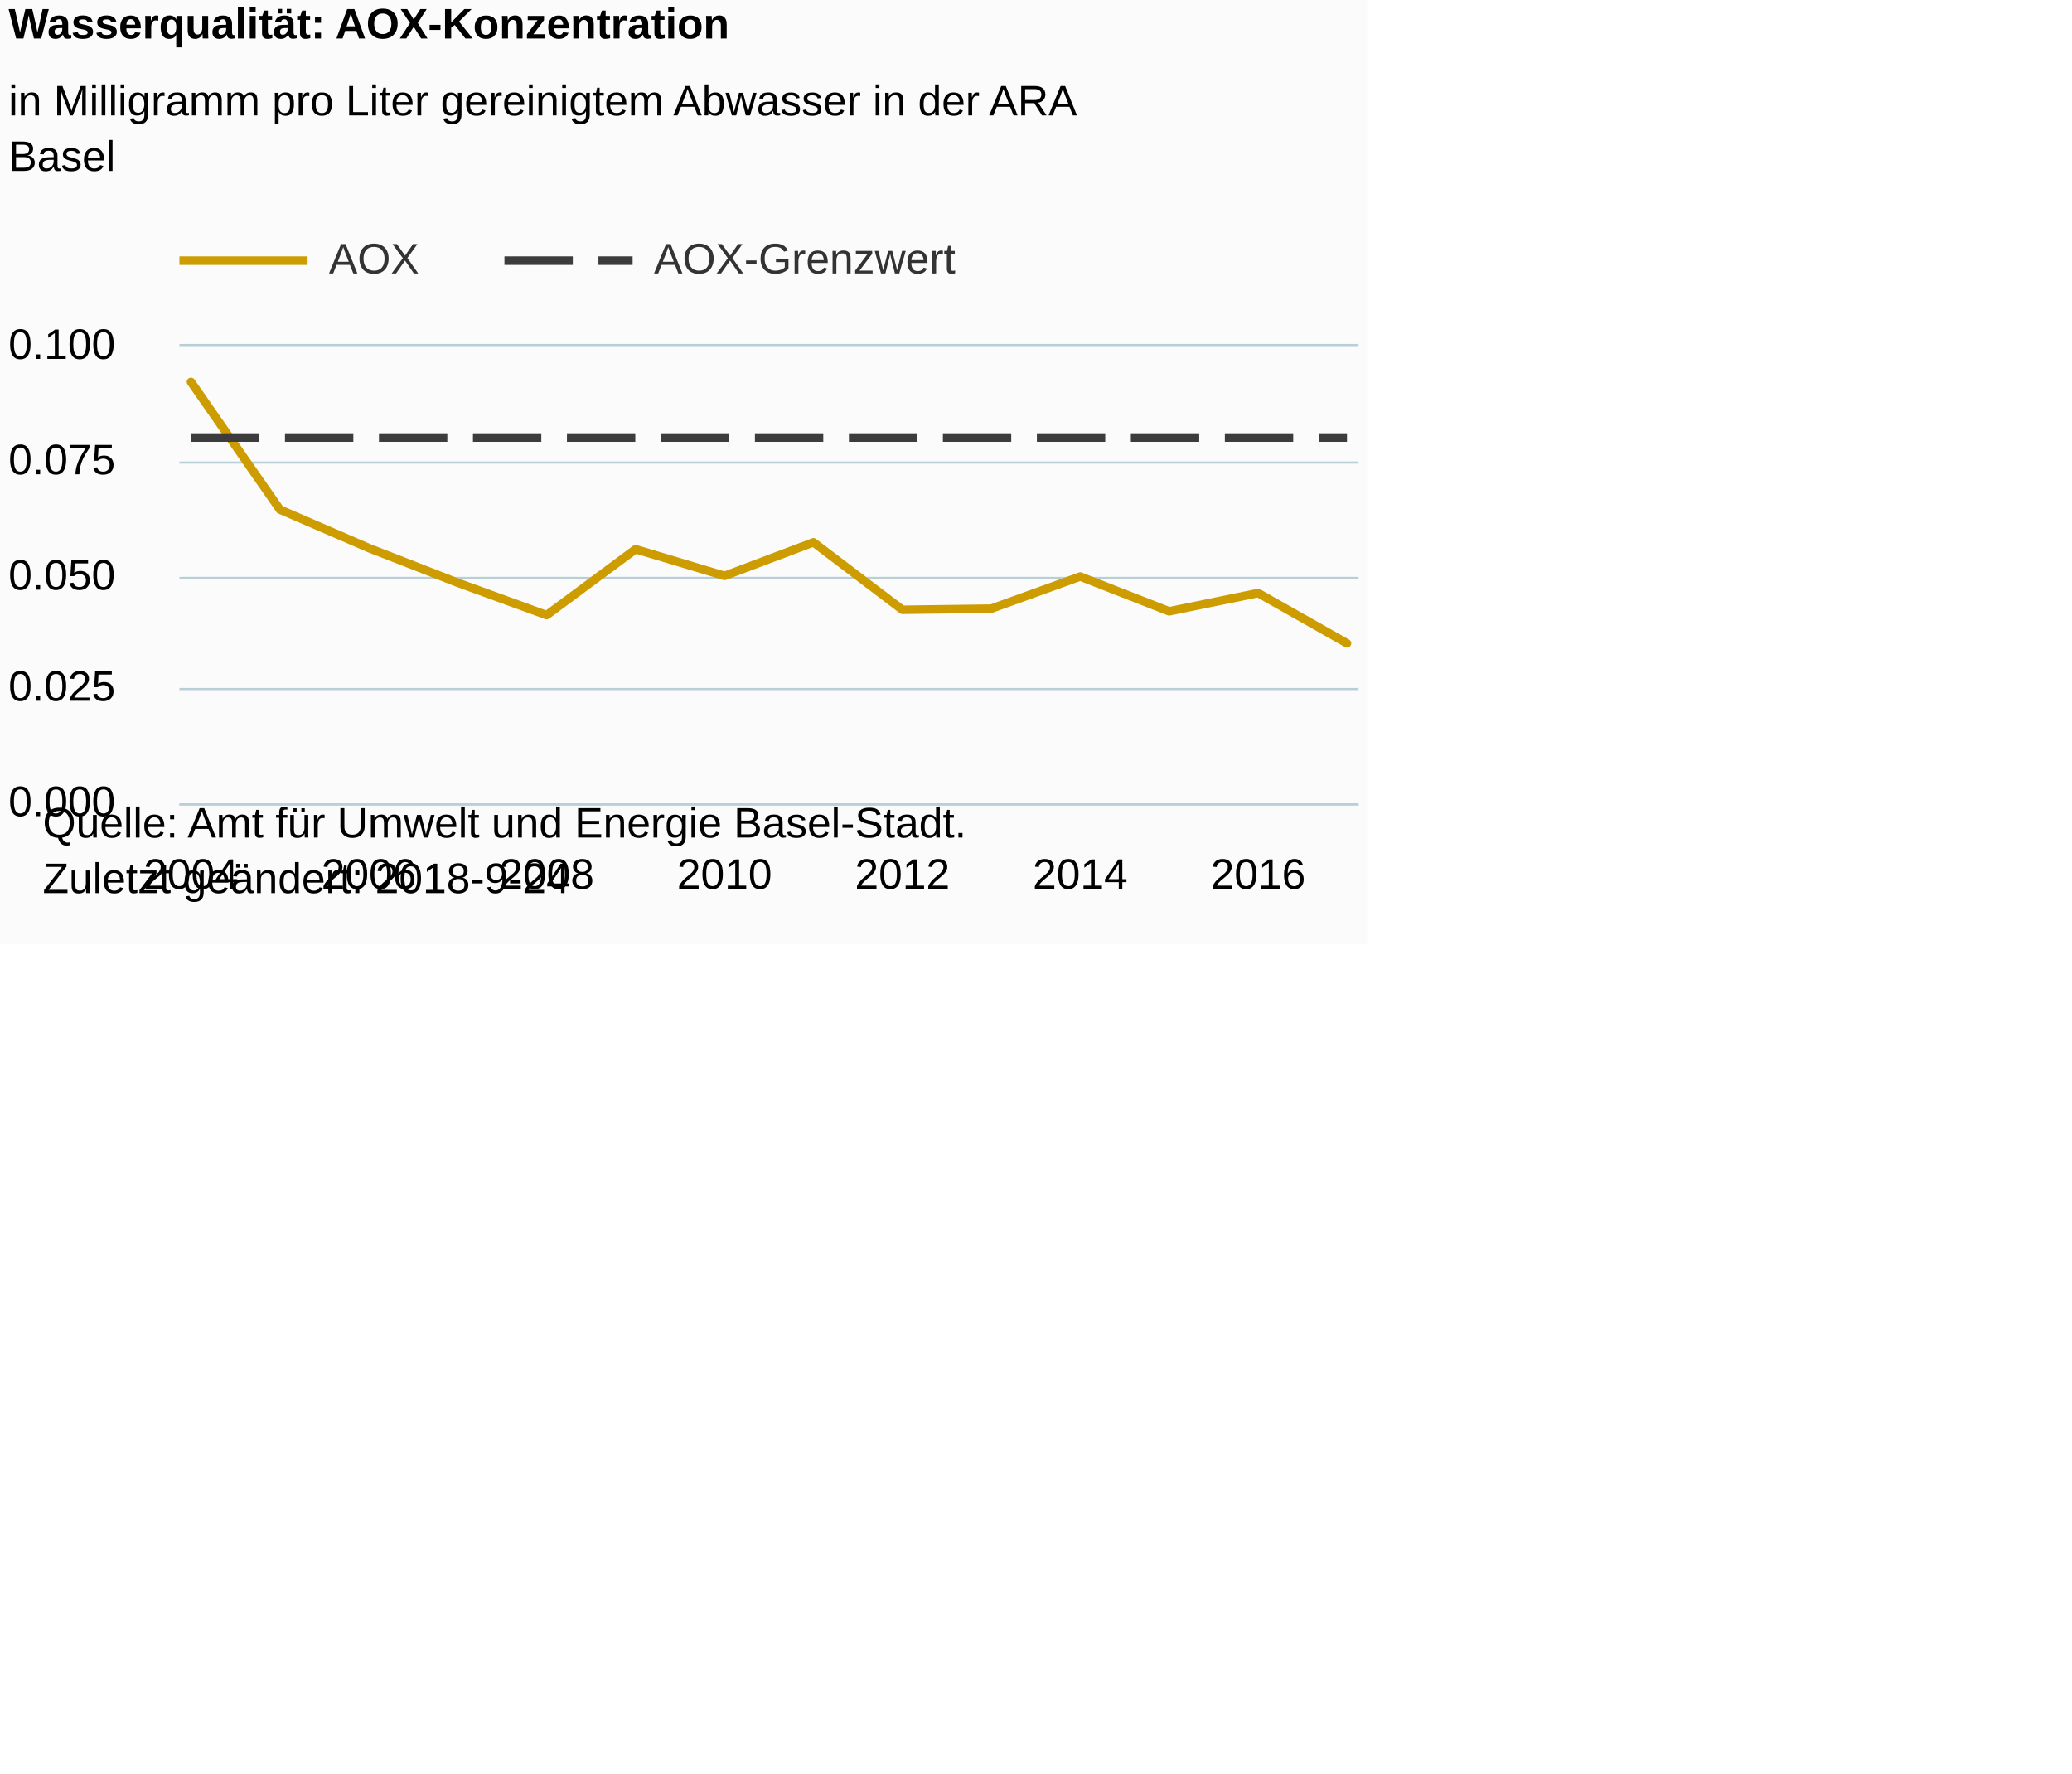
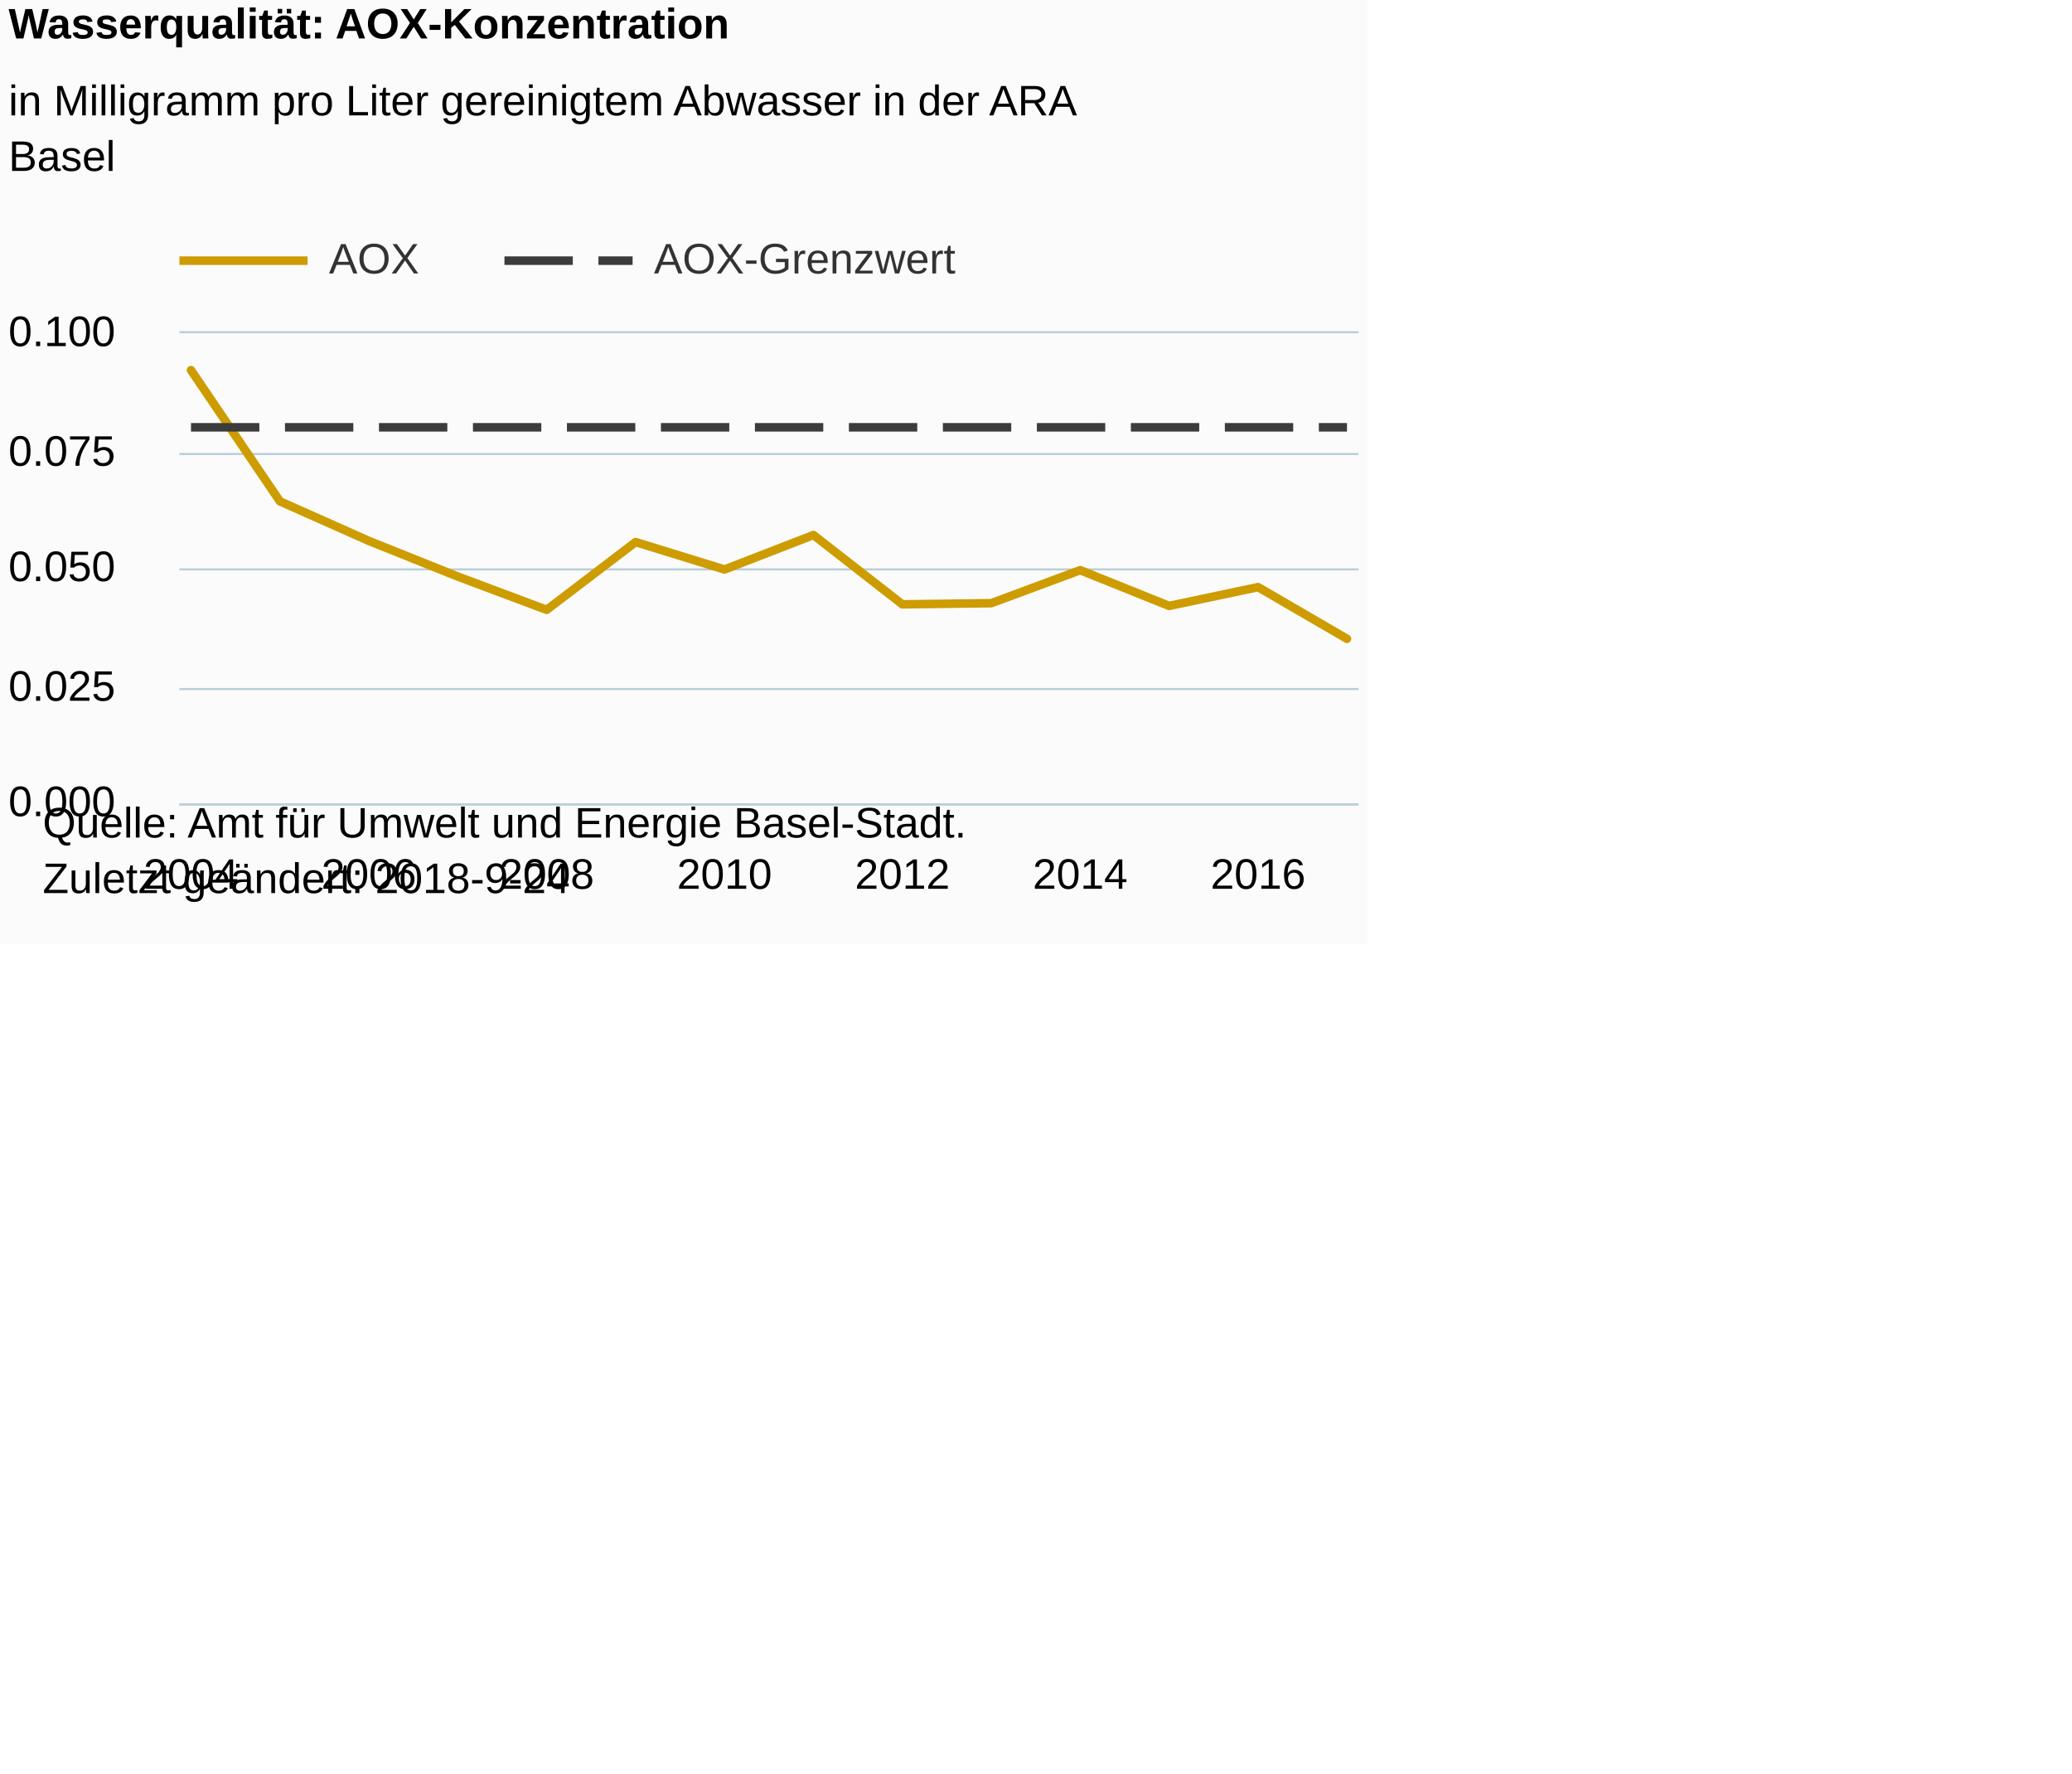
<svg xmlns="http://www.w3.org/2000/svg" version="1.1" class="highcharts-root" style="font-family:Arial;font-size:12px;" viewBox="0 0 485 415">
  <defs>
-     <clipPath id="highcharts-hk7qbrc-6">
-       <rect x="0" y="0" width="276" height="107" fill="none" />
+     <clipPath id="highcharts-9n37w6e-6">
+       <rect x="0" y="0" width="276" height="110" fill="none" />
    </clipPath>
-     <clipPath id="highcharts-hk7qbrc-7">
-       <rect x="0" y="0" width="276" height="107" fill="none" />
+     <clipPath id="highcharts-9n37w6e-7">
+       <rect x="0" y="0" width="276" height="110" fill="none" />
    </clipPath>
  </defs>
  <rect fill="#fbfbfb" class="highcharts-background" x="0" y="0" width="320" height="221" rx="0" ry="0" />
-   <rect fill="none" class="highcharts-plot-background" x="42" y="81" width="276" height="107" />
+   <rect fill="none" class="highcharts-plot-background" x="42" y="78" width="276" height="110" />
  <g class="highcharts-pane-group" data-z-index="0" />
  <g class="highcharts-grid highcharts-xaxis-grid " data-z-index="1">
-     <path fill="none" data-z-index="1" class="highcharts-grid-line" d="M 44.5 81 L 44.5 188" opacity="1" />
-     <path fill="none" data-z-index="1" class="highcharts-grid-line" d="M 85.5 81 L 85.5 188" opacity="1" />
-     <path fill="none" data-z-index="1" class="highcharts-grid-line" d="M 127.5 81 L 127.5 188" opacity="1" />
-     <path fill="none" data-z-index="1" class="highcharts-grid-line" d="M 169.5 81 L 169.5 188" opacity="1" />
-     <path fill="none" data-z-index="1" class="highcharts-grid-line" d="M 210.5 81 L 210.5 188" opacity="1" />
-     <path fill="none" data-z-index="1" class="highcharts-grid-line" d="M 252.5 81 L 252.5 188" opacity="1" />
-     <path fill="none" data-z-index="1" class="highcharts-grid-line" d="M 293.5 81 L 293.5 188" opacity="1" />
+     <path fill="none" data-z-index="1" class="highcharts-grid-line" d="M 44.5 78 L 44.5 188" opacity="1" />
+     <path fill="none" data-z-index="1" class="highcharts-grid-line" d="M 85.5 78 L 85.5 188" opacity="1" />
+     <path fill="none" data-z-index="1" class="highcharts-grid-line" d="M 127.5 78 L 127.5 188" opacity="1" />
+     <path fill="none" data-z-index="1" class="highcharts-grid-line" d="M 169.5 78 L 169.5 188" opacity="1" />
+     <path fill="none" data-z-index="1" class="highcharts-grid-line" d="M 210.5 78 L 210.5 188" opacity="1" />
+     <path fill="none" data-z-index="1" class="highcharts-grid-line" d="M 252.5 78 L 252.5 188" opacity="1" />
+     <path fill="none" data-z-index="1" class="highcharts-grid-line" d="M 293.5 78 L 293.5 188" opacity="1" />
  </g>
  <g class="highcharts-grid highcharts-yaxis-grid " data-z-index="1">
    <path fill="none" stroke="#B9CFD7" stroke-width="0.5" data-z-index="1" class="highcharts-grid-line" d="M 42 188.25 L 318 188.25" opacity="1" />
    <path fill="none" stroke="#B9CFD7" stroke-width="0.5" data-z-index="1" class="highcharts-grid-line" d="M 42 161.25 L 318 161.25" opacity="1" />
-     <path fill="none" stroke="#B9CFD7" stroke-width="0.5" data-z-index="1" class="highcharts-grid-line" d="M 42 135.25 L 318 135.25" opacity="1" />
-     <path fill="none" stroke="#B9CFD7" stroke-width="0.5" data-z-index="1" class="highcharts-grid-line" d="M 42 108.25 L 318 108.25" opacity="1" />
-     <path fill="none" stroke="#B9CFD7" stroke-width="0.5" data-z-index="1" class="highcharts-grid-line" d="M 42 80.75 L 318 80.75" opacity="1" />
+     <path fill="none" stroke="#B9CFD7" stroke-width="0.5" data-z-index="1" class="highcharts-grid-line" d="M 42 133.25 L 318 133.25" opacity="1" />
+     <path fill="none" stroke="#B9CFD7" stroke-width="0.5" data-z-index="1" class="highcharts-grid-line" d="M 42 106.25 L 318 106.25" opacity="1" />
+     <path fill="none" stroke="#B9CFD7" stroke-width="0.5" data-z-index="1" class="highcharts-grid-line" d="M 42 77.75 L 318 77.75" opacity="1" />
  </g>
-   <rect fill="none" class="highcharts-plot-border" data-z-index="1" x="42" y="81" width="276" height="107" />
+   <rect fill="none" class="highcharts-plot-border" data-z-index="1" x="42" y="78" width="276" height="110" />
  <g class="highcharts-axis highcharts-xaxis " data-z-index="2">
    <path fill="none" class="highcharts-axis-line" stroke="#B9CFD7" stroke-width="0.5" data-z-index="7" d="M 42 188.25 L 318 188.25" />
  </g>
  <g class="highcharts-axis highcharts-yaxis " data-z-index="2">
-     <path fill="none" class="highcharts-axis-line" data-z-index="7" d="M 42 81 L 42 188" />
+     <path fill="none" class="highcharts-axis-line" data-z-index="7" d="M 42 78 L 42 188" />
  </g>
  <g class="highcharts-series-group" data-z-index="3">
-     <g data-z-index="0.1" class="highcharts-series highcharts-series-0 highcharts-line-series " transform="translate(42,81) scale(1 1)" clip-path="url(#highcharts-hk7qbrc-7)">
-       <path fill="none" d="M 2.706 8.382 L 23.52 38.252 L 44.335 47.258 L 65.149 55.372 L 85.964 62.952 L 106.778 47.526 L 127.593 53.767 L 148.407 45.921 L 169.222 61.703 L 190.036 61.436 L 210.851 53.92 L 231.665 62.06 L 252.48 57.78 L 273.294 69.55" class="highcharts-graph" data-z-index="1" stroke="#CD9C00" stroke-width="2" stroke-linejoin="round" stroke-linecap="round" />
+     <g data-z-index="0.1" class="highcharts-series highcharts-series-0 highcharts-line-series " transform="translate(42,78) scale(1 1)" clip-path="url(#highcharts-9n37w6e-7)">
+       <path fill="none" d="M 2.706 8.617 L 23.52 39.325 L 44.335 48.583 L 65.149 56.925 L 85.964 64.717 L 106.778 48.858 L 127.593 55.275 L 148.407 47.208 L 169.222 63.433 L 190.036 63.158 L 210.851 55.431 L 231.665 63.8 L 252.48 59.4 L 273.294 71.5" class="highcharts-graph" data-z-index="1" stroke="#CD9C00" stroke-width="2" stroke-linejoin="round" stroke-linecap="round" />
    </g>
-     <g data-z-index="0.1" class="highcharts-markers highcharts-series-0 highcharts-line-series " transform="translate(42,81) scale(1 1)" clip-path="none" />
-     <g data-z-index="0.1" class="highcharts-series highcharts-series-1 highcharts-line-series " transform="translate(42,81) scale(1 1)" clip-path="url(#highcharts-hk7qbrc-7)">
-       <path fill="none" d="M 2.706 21.4 L 23.52 21.4 L 44.335 21.4 L 65.149 21.4 L 85.964 21.4 L 106.778 21.4 L 127.593 21.4 L 148.407 21.4 L 169.222 21.4 L 190.036 21.4 L 210.851 21.4 L 231.665 21.4 L 252.48 21.4 L 273.294 21.4" class="highcharts-graph" data-z-index="1" stroke="#3C3C3C" stroke-width="2" stroke-dasharray="16,6" />
+     <g data-z-index="0.1" class="highcharts-markers highcharts-series-0 highcharts-line-series " transform="translate(42,78) scale(1 1)" clip-path="none" />
+     <g data-z-index="0.1" class="highcharts-series highcharts-series-1 highcharts-line-series " transform="translate(42,78) scale(1 1)" clip-path="url(#highcharts-9n37w6e-7)">
+       <path fill="none" d="M 2.706 22 L 23.52 22 L 44.335 22 L 65.149 22 L 85.964 22 L 106.778 22 L 127.593 22 L 148.407 22 L 169.222 22 L 190.036 22 L 210.851 22 L 231.665 22 L 252.48 22 L 273.294 22" class="highcharts-graph" data-z-index="1" stroke="#3C3C3C" stroke-width="2" stroke-dasharray="16,6" />
    </g>
-     <g data-z-index="0.1" class="highcharts-markers highcharts-series-1 highcharts-line-series " transform="translate(42,81) scale(1 1)" clip-path="none" />
+     <g data-z-index="0.1" class="highcharts-markers highcharts-series-1 highcharts-line-series " transform="translate(42,78) scale(1 1)" clip-path="none" />
  </g>
  <text x="2" text-anchor="start" class="highcharts-title" data-z-index="4" style="color:#000000;font-size:10px;font-weight:bold;fill:#000000;" y="9">
    <tspan>Wasserqualität: AOX-Konzentration</tspan>
  </text>
  <text x="2" text-anchor="start" class="highcharts-subtitle" data-z-index="4" style="color:#000000;font-size:10px;font-weight:normal;font-family:Arial;fill:#000000;" y="27">
    <tspan>in Milligramm pro Liter gereinigtem Abwasser in der ARA</tspan>
    <tspan dy="13" x="2">Basel</tspan>
  </text>
  <g class="highcharts-legend" data-z-index="7" transform="translate(42,56)">
-     <rect fill="none" class="highcharts-legend-box" rx="0" ry="0" x="0" y="0" width="181" height="13" visibility="visible" />
+     <rect fill="none" class="highcharts-legend-box" rx="0" ry="0" x="0" y="0" width="181" height="10" visibility="visible" />
    <g data-z-index="1">
      <g>
        <g class="highcharts-legend-item highcharts-line-series highcharts-color-undefined highcharts-series-0" data-z-index="1" transform="translate(0,-5)">
          <path fill="none" d="M 0 10 L 30 10" class="highcharts-graph" stroke="#CD9C00" stroke-width="2" />
          <text x="35" style="color:#333333;font-size:10px;font-weight:normal;cursor:pointer;fill:#333333;" text-anchor="start" data-z-index="2" y="13">
            <tspan>AOX</tspan>
          </text>
        </g>
        <g class="highcharts-legend-item highcharts-line-series highcharts-color-undefined highcharts-series-1" data-z-index="1" transform="translate(76.07812,-5)">
          <path fill="none" d="M 0 10 L 30 10" class="highcharts-graph" stroke-dasharray="16,6" stroke="#3C3C3C" stroke-width="2" />
          <text x="35" y="13" style="color:#333333;font-size:10px;font-weight:normal;cursor:pointer;fill:#333333;" text-anchor="start" data-z-index="2">
            <tspan>AOX-Grenzwert</tspan>
          </text>
        </g>
      </g>
    </g>
  </g>
  <g class="highcharts-axis-labels highcharts-xaxis-labels " data-z-index="7">
    <text x="44.706" style="color:#000000;cursor:default;font-size:10;fill:#000000;" text-anchor="middle" transform="translate(0,0)" y="208" opacity="1">2004</text>
    <text x="86.335" style="color:#000000;cursor:default;font-size:10;fill:#000000;" text-anchor="middle" transform="translate(0,0)" y="208" opacity="1">2006</text>
    <text x="127.964" style="color:#000000;cursor:default;font-size:10;fill:#000000;" text-anchor="middle" transform="translate(0,0)" y="208" opacity="1">2008</text>
    <text x="169.593" style="color:#000000;cursor:default;font-size:10;fill:#000000;" text-anchor="middle" transform="translate(0,0)" y="208" opacity="1">2010</text>
    <text x="211.222" style="color:#000000;cursor:default;font-size:10;fill:#000000;" text-anchor="middle" transform="translate(0,0)" y="208" opacity="1">2012</text>
    <text x="252.851" style="color:#000000;cursor:default;font-size:10;fill:#000000;" text-anchor="middle" transform="translate(0,0)" y="208" opacity="1">2014</text>
    <text x="294.48" style="color:#000000;cursor:default;font-size:10;fill:#000000;" text-anchor="middle" transform="translate(0,0)" y="208" opacity="1">2016</text>
  </g>
  <g class="highcharts-axis-labels highcharts-yaxis-labels " data-z-index="7">
    <text x="27" style="color:#000000;cursor:default;font-size:10;fill:#000000;" text-anchor="end" transform="translate(0,0)" y="191" opacity="1">0.000</text>
    <text x="27" style="color:#000000;cursor:default;font-size:10;fill:#000000;" text-anchor="end" transform="translate(0,0)" y="164" opacity="1">0.025</text>
-     <text x="27" style="color:#000000;cursor:default;font-size:10;fill:#000000;" text-anchor="end" transform="translate(0,0)" y="138" opacity="1">0.050</text>
-     <text x="27" style="color:#000000;cursor:default;font-size:10;fill:#000000;" text-anchor="end" transform="translate(0,0)" y="111" opacity="1">0.075</text>
-     <text x="27" style="color:#000000;cursor:default;font-size:10;fill:#000000;" text-anchor="end" transform="translate(0,0)" y="84" opacity="1">0.100</text>
+     <text x="27" style="color:#000000;cursor:default;font-size:10;fill:#000000;" text-anchor="end" transform="translate(0,0)" y="136" opacity="1">0.050</text>
+     <text x="27" style="color:#000000;cursor:default;font-size:10;fill:#000000;" text-anchor="end" transform="translate(0,0)" y="109" opacity="1">0.075</text>
+     <text x="27" style="color:#000000;cursor:default;font-size:10;fill:#000000;" text-anchor="end" transform="translate(0,0)" y="81" opacity="1">0.100</text>
  </g>
  <text x="10" class="highcharts-credits" text-anchor="start" data-z-index="8" style="cursor:default;color:#000000;font-size:10px;fill:#000000;" y="196">
    <tspan>Quelle: Amt für Umwelt und Energie Basel-Stadt.</tspan>
    <tspan x="10" dy="13">Zuletzt geändert: 2018-9-24</tspan>
  </text>
</svg>
